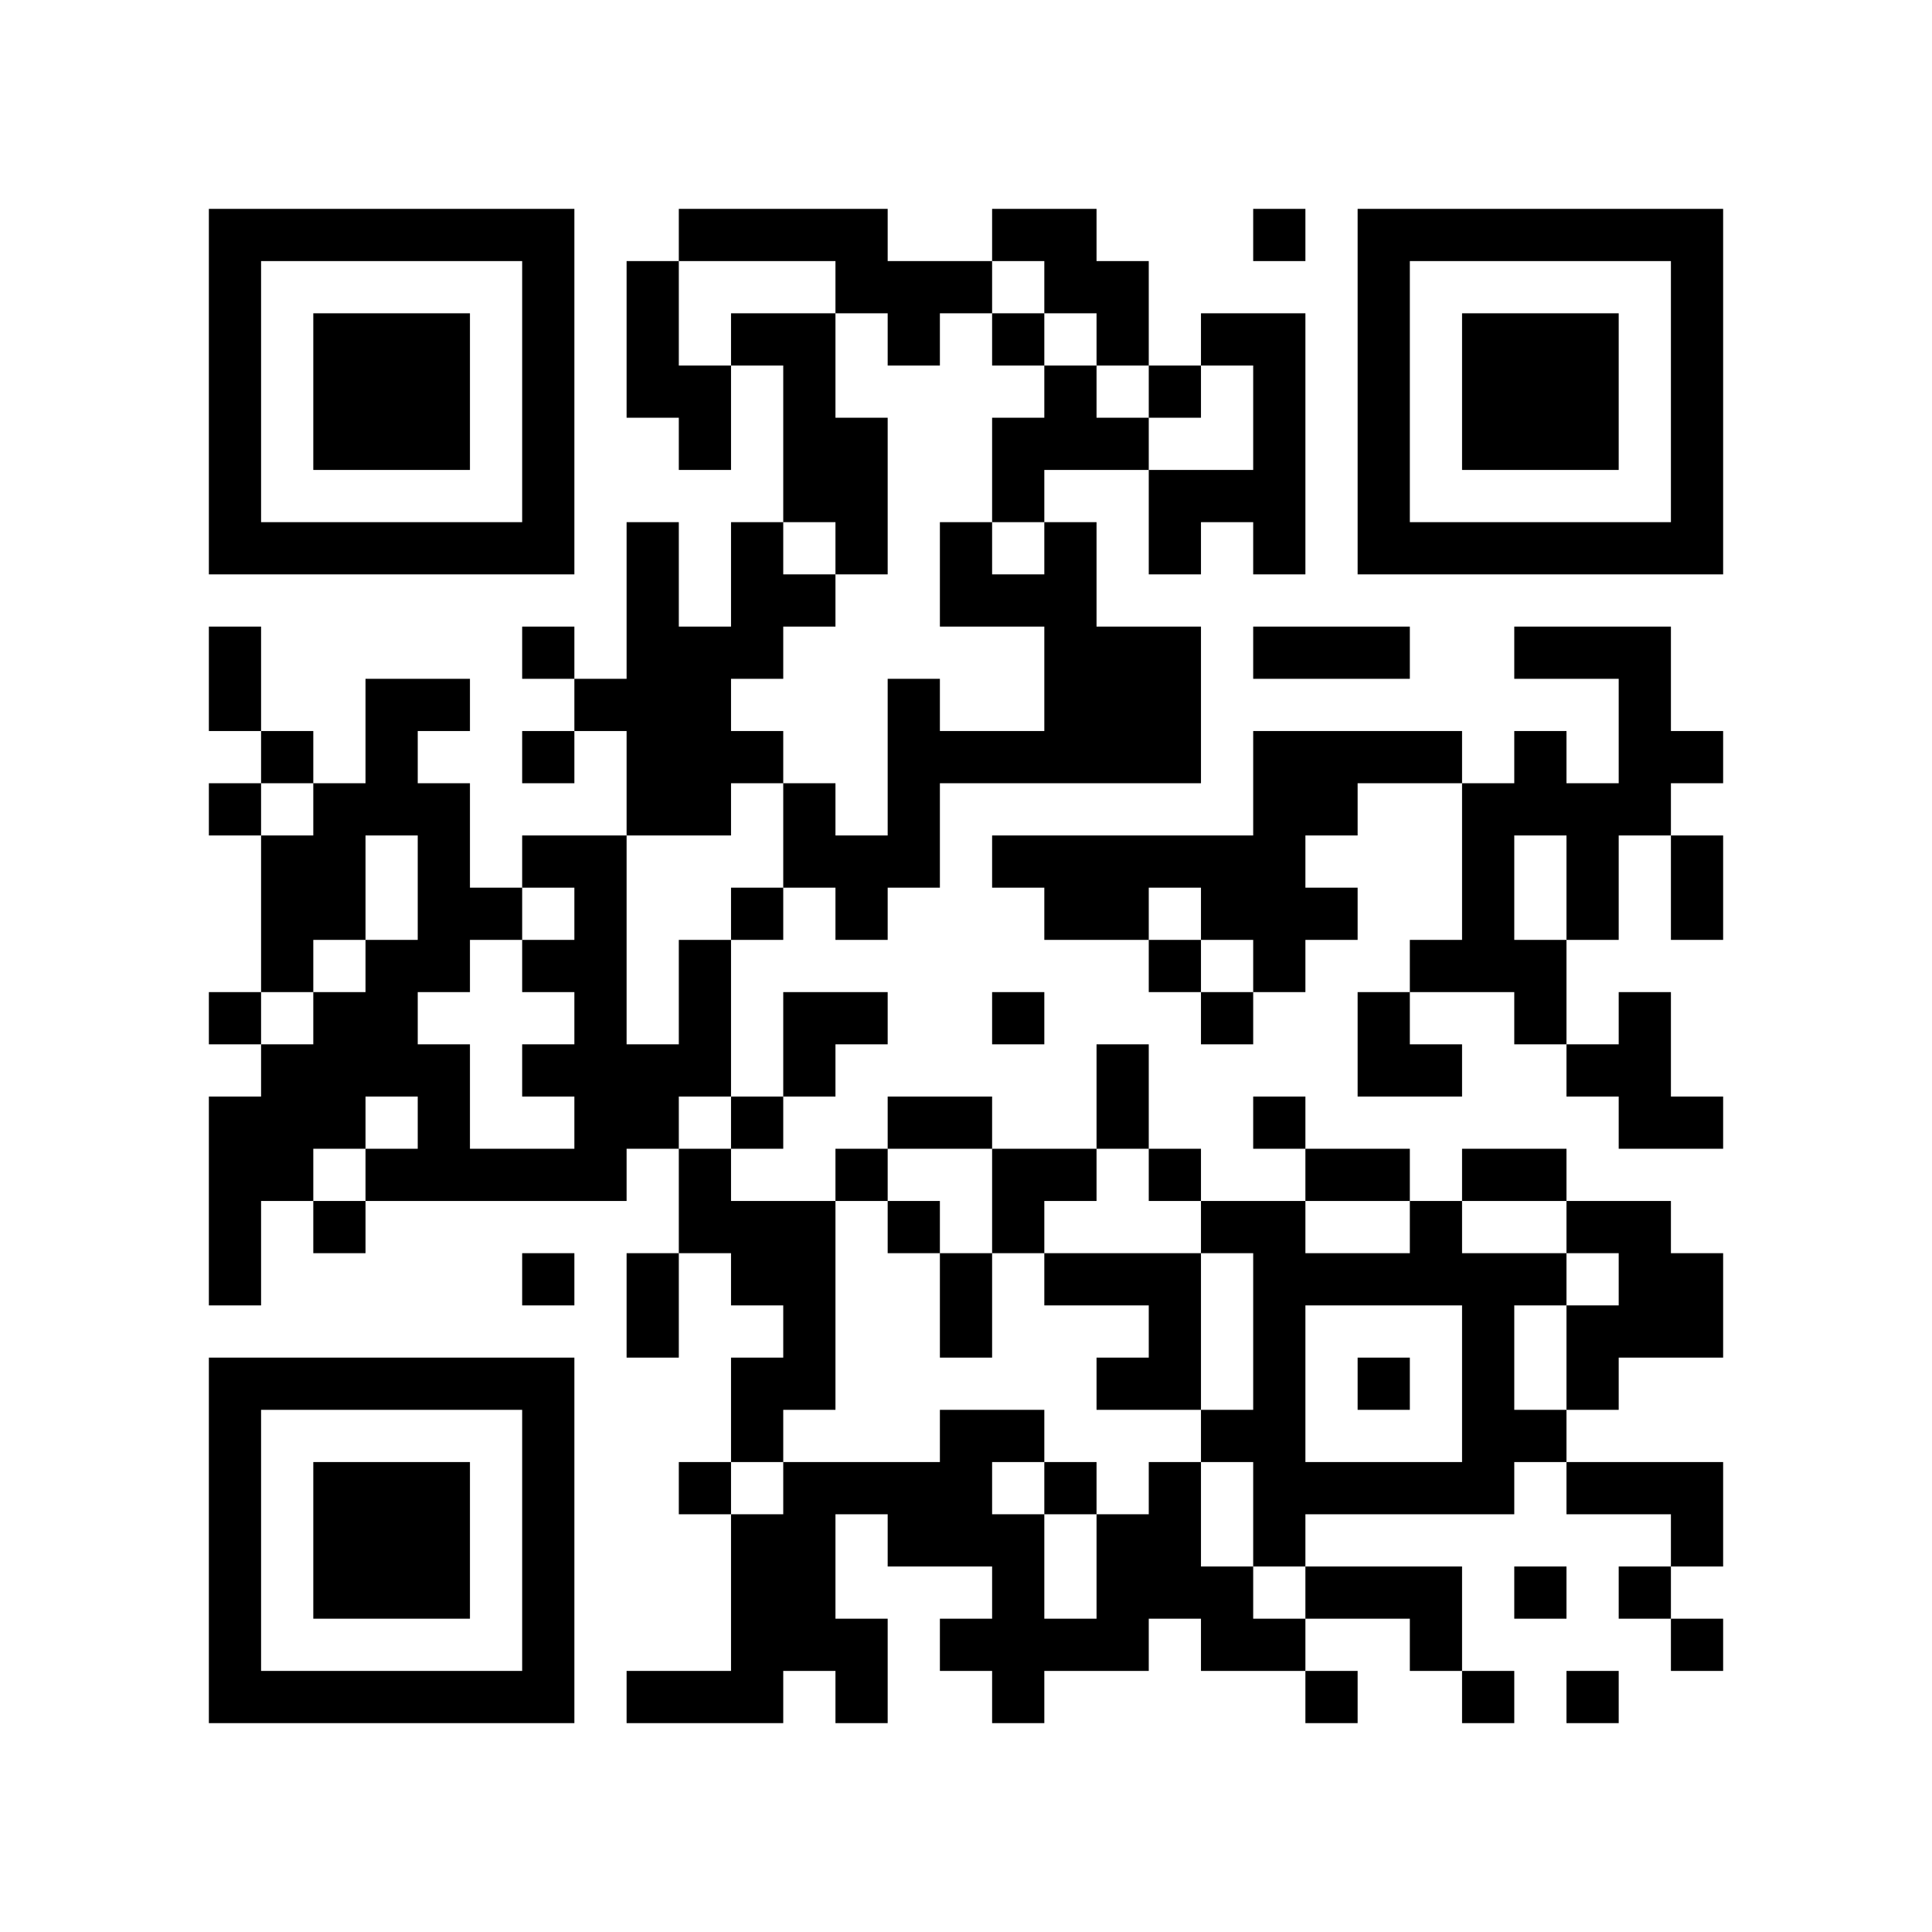
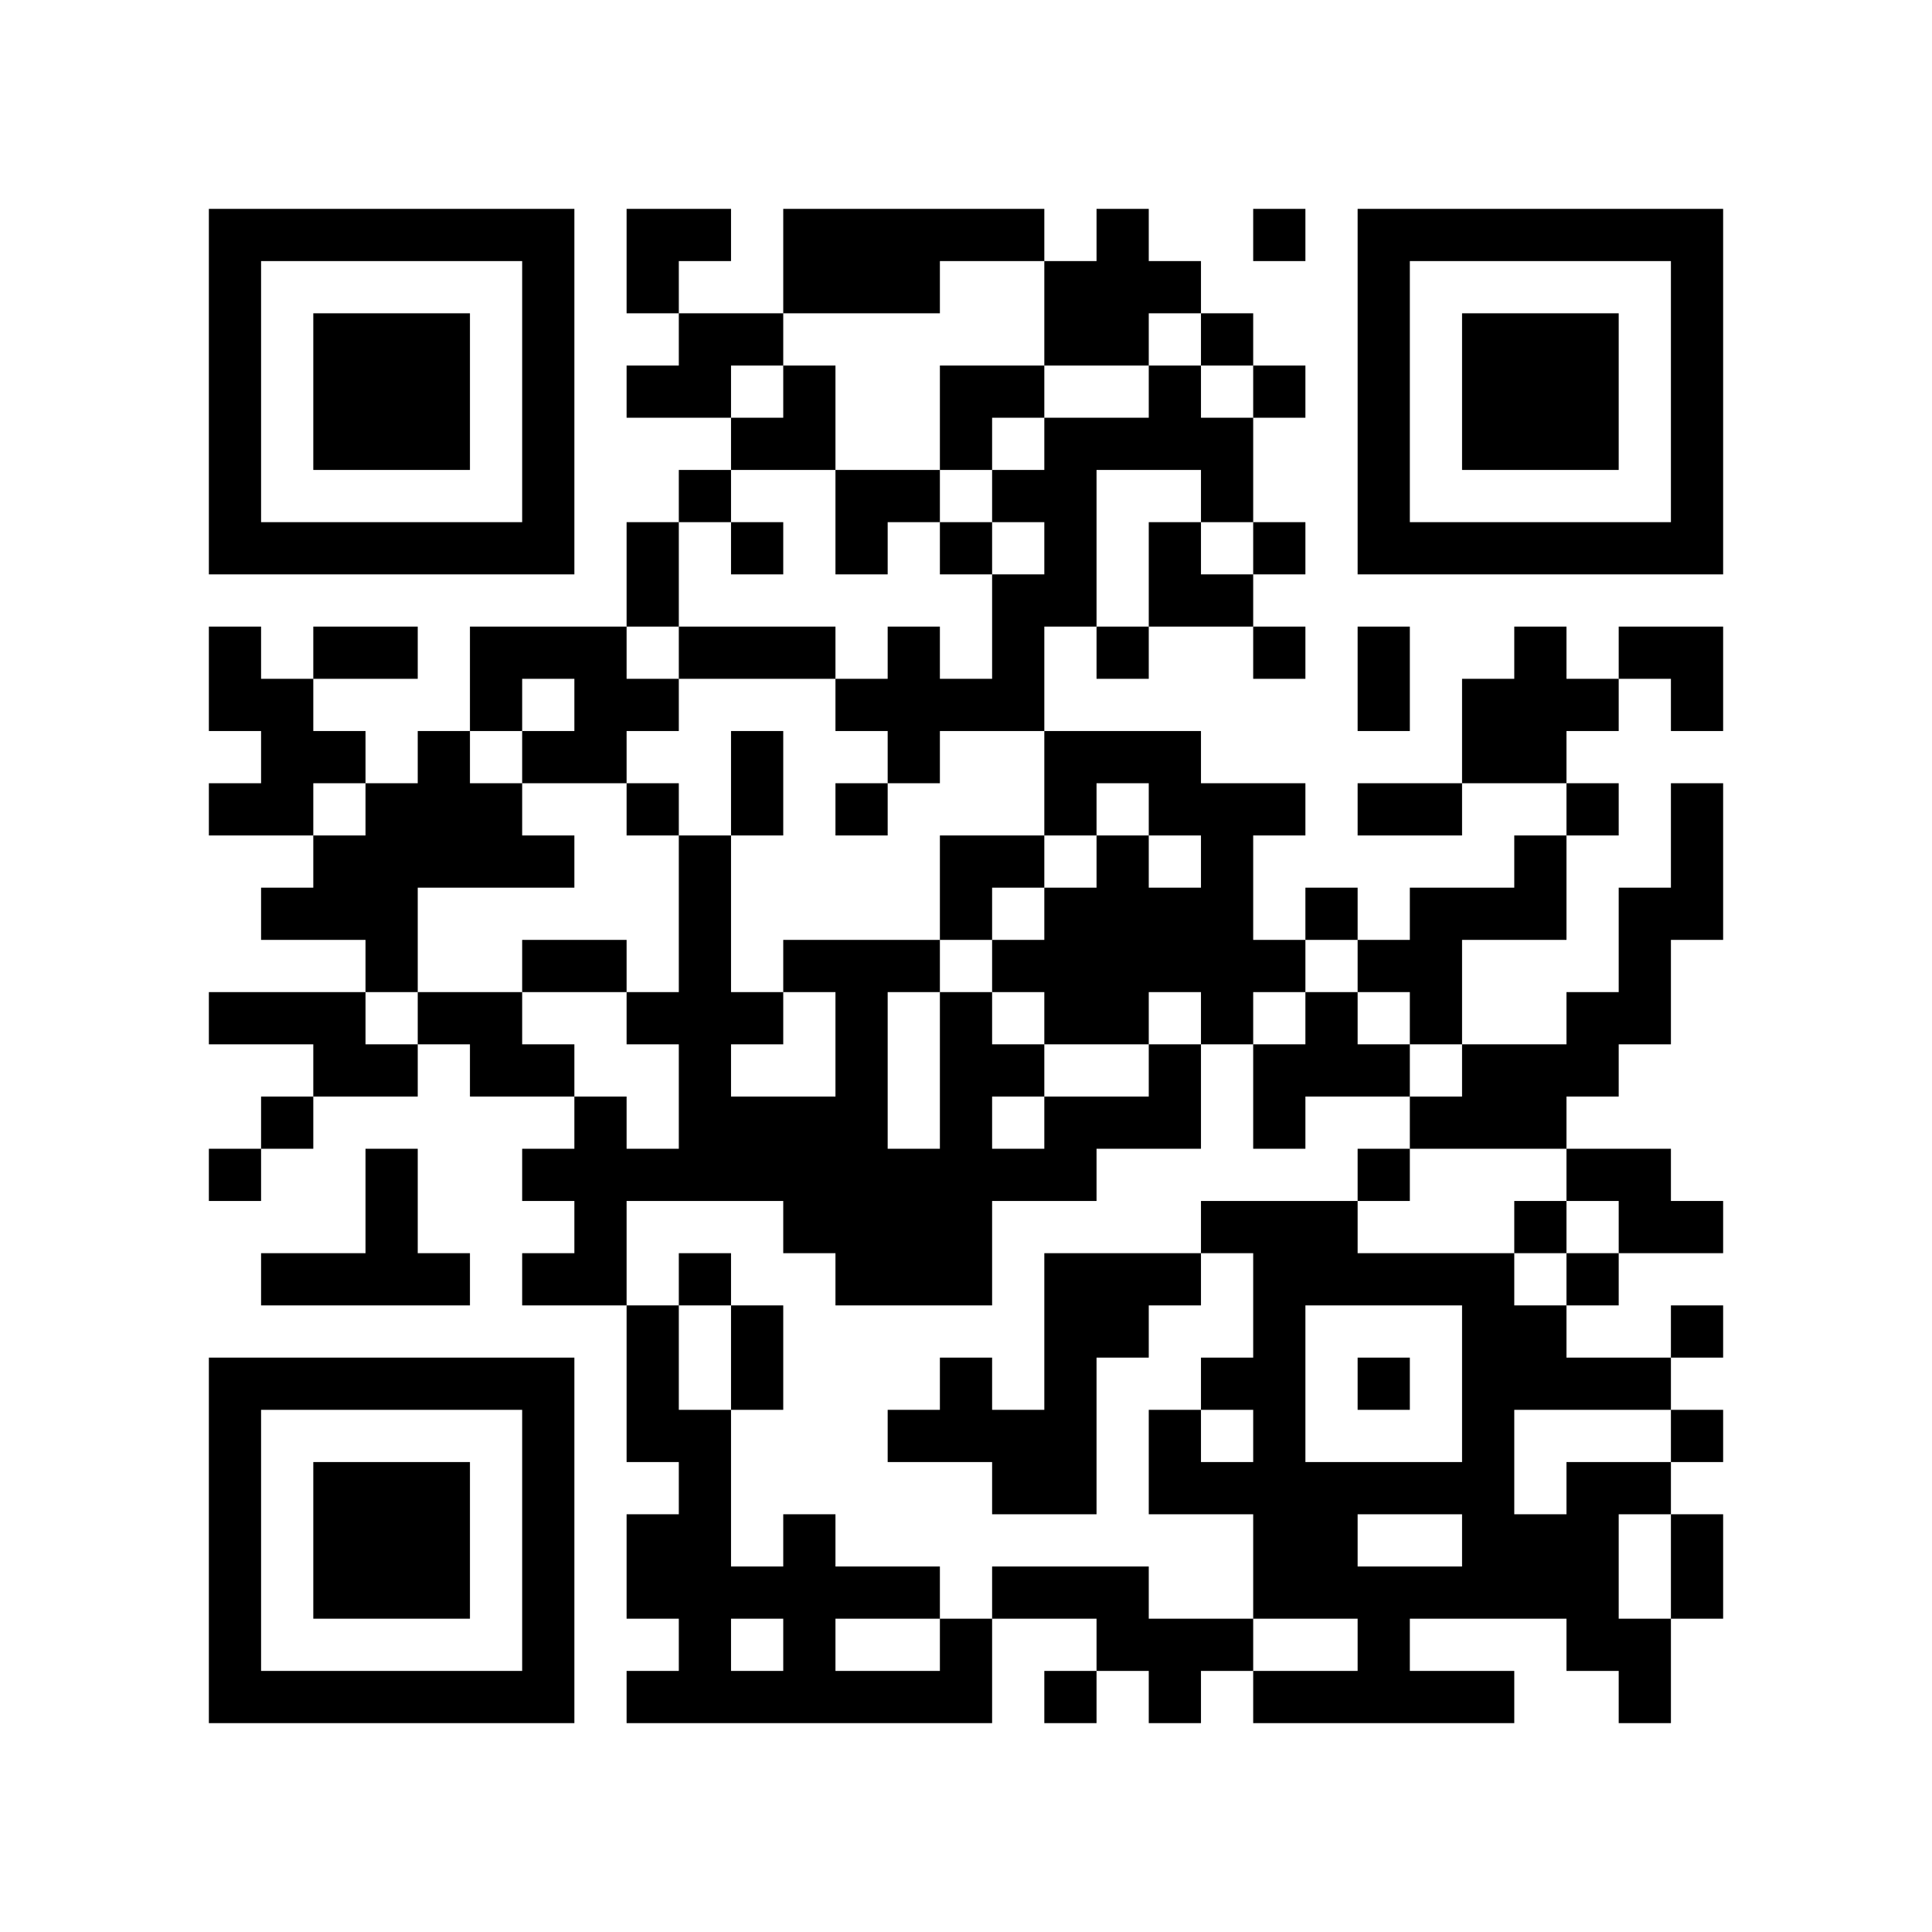
<svg xmlns="http://www.w3.org/2000/svg" width="37mm" height="37mm" version="1.1" viewBox="0 0 37 37">
  <rect fill="white" x="0" y="0" width="100%" height="100%" />
-   <path style="fill:#000000;fill-opacity:1;fill-rule:nonzero;stroke:none" d="M 24 29 L 24 30 L 25 30 L 25 29 z M 20 13 L 20 14 L 21 14 L 21 13 z M 10 32 L 10 33 L 11 33 L 11 32 z M 25 32 L 25 33 L 26 33 L 26 32 z M 21 24 L 21 25 L 22 25 L 22 24 z M 27 30 L 27 31 L 28 31 L 28 30 z M 13 4 L 13 5 L 14 5 L 14 4 z M 14 11 L 14 12 L 15 12 L 15 11 z M 15 26 L 15 27 L 16 27 L 16 26 z M 4 21 L 4 22 L 5 22 L 5 21 z M 28 18 L 28 19 L 29 19 L 29 18 z M 18 5 L 18 6 L 19 6 L 19 5 z M 5 32 L 5 33 L 6 33 L 6 32 z M 29 19 L 29 20 L 30 20 L 30 19 z M 19 8 L 19 9 L 20 9 L 20 8 z M 30 16 L 30 17 L 31 17 L 31 16 z M 7 6 L 7 7 L 8 7 L 8 6 z M 32 14 L 32 15 L 33 15 L 33 14 z M 20 4 L 20 5 L 21 5 L 21 4 z M 10 27 L 10 28 L 11 28 L 11 27 z M 23 17 L 23 18 L 24 18 L 24 17 z M 21 17 L 21 18 L 22 18 L 22 17 z M 24 18 L 24 19 L 25 19 L 25 18 z M 22 14 L 22 15 L 23 15 L 23 14 z M 27 23 L 27 24 L 28 24 L 28 23 z M 13 13 L 13 14 L 14 14 L 14 13 z M 15 19 L 15 20 L 16 20 L 16 19 z M 13 23 L 13 24 L 14 24 L 14 23 z M 28 25 L 28 26 L 29 26 L 29 25 z M 7 15 L 7 16 L 8 16 L 8 15 z M 31 10 L 31 11 L 32 11 L 32 10 z M 8 16 L 8 17 L 9 17 L 9 16 z M 32 5 L 32 6 L 33 6 L 33 5 z M 6 16 L 6 17 L 7 17 L 7 16 z M 20 11 L 20 12 L 21 12 L 21 11 z M 10 18 L 10 19 L 11 19 L 11 18 z M 11 19 L 11 20 L 12 20 L 12 19 z M 24 25 L 24 26 L 25 26 L 25 25 z M 22 9 L 22 10 L 23 10 L 23 9 z M 25 12 L 25 13 L 26 13 L 26 12 z M 27 10 L 27 11 L 28 11 L 28 10 z M 15 8 L 15 9 L 16 9 L 16 8 z M 28 32 L 28 33 L 29 33 L 29 32 z M 14 23 L 14 24 L 15 24 L 15 23 z M 19 14 L 19 15 L 20 15 L 20 14 z M 15 30 L 15 31 L 16 31 L 16 30 z M 4 9 L 4 10 L 5 10 L 5 9 z M 28 6 L 28 7 L 29 7 L 29 6 z M 5 4 L 5 5 L 6 5 L 6 4 z M 29 7 L 29 8 L 30 8 L 30 7 z M 8 15 L 8 16 L 9 16 L 9 15 z M 32 28 L 32 29 L 33 29 L 33 28 z M 7 26 L 7 27 L 8 27 L 8 26 z M 10 5 L 10 6 L 11 6 L 11 5 z M 8 21 L 8 22 L 9 22 L 9 21 z M 23 31 L 23 32 L 24 32 L 24 31 z M 20 24 L 20 25 L 21 25 L 21 24 z M 10 31 L 10 32 L 11 32 L 11 31 z M 21 21 L 21 22 L 22 22 L 22 21 z M 22 26 L 22 27 L 23 27 L 23 26 z M 14 30 L 14 31 L 15 31 L 15 30 z M 19 23 L 19 24 L 20 24 L 20 23 z M 15 23 L 15 24 L 16 24 L 16 23 z M 4 32 L 4 33 L 5 33 L 5 32 z M 31 24 L 31 25 L 32 25 L 32 24 z M 29 8 L 29 9 L 30 9 L 30 8 z M 17 29 L 17 30 L 18 30 L 18 29 z M 30 7 L 30 8 L 31 8 L 31 7 z M 31 14 L 31 15 L 32 15 L 32 14 z M 8 28 L 8 29 L 9 29 L 9 28 z M 32 17 L 32 18 L 33 18 L 33 17 z M 24 31 L 24 32 L 25 32 L 25 31 z M 10 22 L 10 23 L 11 23 L 11 22 z M 25 30 L 25 31 L 26 31 L 26 30 z M 21 14 L 21 15 L 22 15 L 22 14 z M 27 24 L 27 25 L 28 25 L 28 24 z M 12 11 L 12 12 L 13 12 L 13 11 z M 4 23 L 4 24 L 5 24 L 5 23 z M 18 11 L 18 12 L 19 12 L 19 11 z M 5 22 L 5 23 L 6 23 L 6 22 z M 6 29 L 6 30 L 7 30 L 7 29 z M 4 13 L 4 14 L 5 14 L 5 13 z M 7 8 L 7 9 L 8 9 L 8 8 z M 32 8 L 32 9 L 33 9 L 33 8 z M 9 10 L 9 11 L 10 11 L 10 10 z M 23 19 L 23 20 L 24 20 L 24 19 z M 11 20 L 11 21 L 12 21 L 12 20 z M 24 12 L 24 13 L 25 13 L 25 12 z M 22 12 L 22 13 L 23 13 L 23 12 z M 20 28 L 20 29 L 21 29 L 21 28 z M 25 17 L 25 18 L 26 18 L 26 17 z M 26 6 L 26 7 L 27 7 L 27 6 z M 13 19 L 13 20 L 14 20 L 14 19 z M 12 24 L 12 25 L 13 25 L 13 24 z M 28 27 L 28 28 L 29 28 L 29 27 z M 14 26 L 14 27 L 15 27 L 15 26 z M 19 19 L 19 20 L 20 20 L 20 19 z M 17 15 L 17 16 L 18 16 L 18 15 z M 6 20 L 6 21 L 7 21 L 7 20 z M 30 25 L 30 26 L 31 26 L 31 25 z M 4 4 L 4 5 L 5 5 L 5 4 z M 31 28 L 31 29 L 32 29 L 32 28 z M 5 17 L 5 18 L 6 18 L 6 17 z M 8 18 L 8 19 L 9 19 L 9 18 z M 32 7 L 32 8 L 33 8 L 33 7 z M 10 16 L 10 17 L 11 17 L 11 16 z M 21 8 L 21 9 L 22 9 L 22 8 z M 11 13 L 11 14 L 12 14 L 12 13 z M 24 27 L 24 28 L 25 28 L 25 27 z M 22 7 L 22 8 L 23 8 L 23 7 z M 26 9 L 26 10 L 27 10 L 27 9 z M 27 4 L 27 5 L 28 5 L 28 4 z M 18 21 L 18 22 L 19 22 L 19 21 z M 16 5 L 16 6 L 17 6 L 17 5 z M 14 21 L 14 22 L 15 22 L 15 21 z M 30 32 L 30 33 L 31 33 L 31 32 z M 28 8 L 28 9 L 29 9 L 29 8 z M 31 21 L 31 22 L 32 22 L 32 21 z M 5 10 L 5 11 L 6 11 L 6 10 z M 30 10 L 30 11 L 31 11 L 31 10 z M 7 28 L 7 29 L 8 29 L 8 28 z M 9 22 L 9 23 L 10 23 L 10 22 z M 10 29 L 10 30 L 11 30 L 11 29 z M 24 8 L 24 9 L 25 9 L 25 8 z M 22 24 L 22 25 L 23 25 L 23 24 z M 12 6 L 12 7 L 13 7 L 13 6 z M 13 7 L 13 8 L 14 8 L 14 7 z M 18 28 L 18 29 L 19 29 L 19 28 z M 15 25 L 15 26 L 16 26 L 16 25 z M 28 15 L 28 16 L 29 16 L 29 15 z M 29 14 L 29 15 L 30 15 L 30 14 z M 32 21 L 32 22 L 33 22 L 33 21 z M 6 32 L 6 33 L 7 33 L 7 32 z M 8 30 L 8 31 L 9 31 L 9 30 z M 20 17 L 20 18 L 21 18 L 21 17 z M 10 20 L 10 21 L 11 21 L 11 20 z M 25 28 L 25 29 L 26 29 L 26 28 z M 21 12 L 21 13 L 22 13 L 22 12 z M 24 7 L 24 8 L 25 8 L 25 7 z M 12 13 L 12 14 L 13 14 L 13 13 z M 13 8 L 13 9 L 14 9 L 14 8 z M 19 30 L 19 31 L 20 31 L 20 30 z M 28 22 L 28 23 L 29 23 L 29 22 z M 16 17 L 16 18 L 17 18 L 17 17 z M 5 20 L 5 21 L 6 21 L 6 20 z M 19 4 L 19 5 L 20 5 L 20 4 z M 30 12 L 30 13 L 31 13 L 31 12 z M 4 15 L 4 16 L 5 16 L 5 15 z M 7 10 L 7 11 L 8 11 L 8 10 z M 5 14 L 5 15 L 6 15 L 6 14 z M 32 10 L 32 11 L 33 11 L 33 10 z M 20 8 L 20 9 L 21 9 L 21 8 z M 21 5 L 21 6 L 22 6 L 22 5 z M 11 22 L 11 23 L 12 23 L 12 22 z M 24 14 L 24 15 L 25 15 L 25 14 z M 22 10 L 22 11 L 23 11 L 23 10 z M 25 15 L 25 16 L 26 16 L 26 15 z M 21 31 L 21 32 L 22 32 L 22 31 z M 26 4 L 26 5 L 27 5 L 27 4 z M 14 14 L 14 15 L 15 15 L 15 14 z M 15 7 L 15 8 L 16 8 L 16 7 z M 16 8 L 16 9 L 17 9 L 17 8 z M 14 24 L 14 25 L 15 25 L 15 24 z M 29 24 L 29 25 L 30 25 L 30 24 z M 17 13 L 17 14 L 18 14 L 18 13 z M 15 29 L 15 30 L 16 30 L 16 29 z M 30 23 L 30 24 L 31 24 L 31 23 z M 4 6 L 4 7 L 5 7 L 5 6 z M 7 19 L 7 20 L 8 20 L 8 19 z M 31 30 L 31 31 L 32 31 L 32 30 z M 9 17 L 9 18 L 10 18 L 10 17 z M 10 6 L 10 7 L 11 7 L 11 6 z M 8 26 L 8 27 L 9 27 L 9 26 z M 24 21 L 24 22 L 25 22 L 25 21 z M 25 24 L 25 25 L 26 25 L 26 24 z M 13 28 L 13 29 L 14 29 L 14 28 z M 18 27 L 18 28 L 19 28 L 19 27 z M 17 6 L 17 7 L 18 7 L 18 6 z M 4 29 L 4 30 L 5 30 L 5 29 z M 28 10 L 28 11 L 29 11 L 29 10 z M 31 23 L 31 24 L 32 24 L 32 23 z M 32 24 L 32 25 L 33 25 L 33 24 z M 6 7 L 6 8 L 7 8 L 7 7 z M 30 8 L 30 9 L 31 9 L 31 8 z M 7 30 L 7 31 L 8 31 L 8 30 z M 31 13 L 31 14 L 32 14 L 32 13 z M 10 9 L 10 10 L 11 10 L 11 9 z M 24 28 L 24 29 L 25 29 L 25 28 z M 20 12 L 20 13 L 21 13 L 21 12 z M 23 9 L 23 10 L 24 10 L 24 9 z M 26 22 L 26 23 L 27 23 L 27 22 z M 24 10 L 24 11 L 25 11 L 25 10 z M 22 22 L 22 23 L 23 23 L 23 22 z M 27 31 L 27 32 L 28 32 L 28 31 z M 14 10 L 14 11 L 15 11 L 15 10 z M 28 17 L 28 18 L 29 18 L 29 17 z M 29 12 L 29 13 L 30 13 L 30 12 z M 19 9 L 19 10 L 20 10 L 20 9 z M 6 30 L 6 31 L 7 31 L 7 30 z M 7 7 L 7 8 L 8 8 L 8 7 z M 8 8 L 8 9 L 9 9 L 9 8 z M 10 26 L 10 27 L 11 27 L 11 26 z M 24 17 L 24 18 L 25 18 L 25 17 z M 27 20 L 27 21 L 28 21 L 28 20 z M 12 15 L 12 16 L 13 16 L 13 15 z M 26 19 L 26 20 L 27 20 L 27 19 z M 13 14 L 13 15 L 14 15 L 14 14 z M 27 18 L 27 19 L 28 19 L 28 18 z M 12 21 L 12 22 L 13 22 L 13 21 z M 15 16 L 15 17 L 16 17 L 16 16 z M 4 27 L 4 28 L 5 28 L 5 27 z M 28 24 L 28 25 L 29 25 L 29 24 z M 16 19 L 16 20 L 17 20 L 17 19 z M 5 26 L 5 27 L 6 27 L 6 26 z M 19 6 L 19 7 L 20 7 L 20 6 z M 30 26 L 30 27 L 31 27 L 31 26 z M 8 7 L 8 8 L 9 8 L 9 7 z M 32 4 L 32 5 L 33 5 L 33 4 z M 6 19 L 6 20 L 7 20 L 7 19 z M 20 10 L 20 11 L 21 11 L 21 10 z M 23 23 L 23 24 L 24 24 L 24 23 z M 11 16 L 11 17 L 12 17 L 12 16 z M 24 24 L 24 25 L 25 25 L 25 24 z M 21 29 L 21 30 L 22 30 L 22 29 z M 26 10 L 26 11 L 27 11 L 27 10 z M 14 12 L 14 13 L 15 13 L 15 12 z M 15 9 L 15 10 L 16 10 L 16 9 z M 16 10 L 16 11 L 17 11 L 17 10 z M 29 30 L 29 31 L 30 31 L 30 30 z M 15 31 L 15 32 L 16 32 L 16 31 z M 4 8 L 4 9 L 5 9 L 5 8 z M 16 32 L 16 33 L 17 33 L 17 32 z M 6 10 L 6 11 L 7 11 L 7 10 z M 10 4 L 10 5 L 11 5 L 11 4 z M 8 20 L 8 21 L 9 21 L 9 20 z M 24 23 L 24 24 L 25 24 L 25 23 z M 10 30 L 10 31 L 11 31 L 11 30 z M 25 22 L 25 23 L 26 23 L 26 22 z M 22 29 L 22 30 L 23 30 L 23 29 z M 18 25 L 18 26 L 19 26 L 19 25 z M 15 20 L 15 21 L 16 21 L 16 20 z M 30 28 L 30 29 L 31 29 L 31 28 z M 4 31 L 4 32 L 5 32 L 5 31 z M 16 31 L 16 32 L 17 32 L 17 31 z M 31 25 L 31 26 L 32 26 L 32 25 z M 30 6 L 30 7 L 31 7 L 31 6 z M 7 32 L 7 33 L 8 33 L 8 32 z M 31 15 L 31 16 L 32 16 L 32 15 z M 32 16 L 32 17 L 33 17 L 33 16 z M 20 14 L 20 15 L 21 15 L 21 14 z M 26 20 L 26 21 L 27 21 L 27 20 z M 24 4 L 24 5 L 25 5 L 25 4 z M 12 10 L 12 11 L 13 11 L 13 10 z M 26 14 L 26 15 L 27 15 L 27 14 z M 19 29 L 19 30 L 20 30 L 20 29 z M 4 22 L 4 23 L 5 23 L 5 22 z M 18 10 L 18 11 L 19 11 L 19 10 z M 16 22 L 16 23 L 17 23 L 17 22 z M 29 18 L 29 19 L 30 19 L 30 18 z M 19 11 L 19 12 L 20 12 L 20 11 z M 17 23 L 17 24 L 18 24 L 18 23 z M 6 28 L 6 29 L 7 29 L 7 28 z M 30 17 L 30 18 L 31 18 L 31 17 z M 4 12 L 4 13 L 5 13 L 5 12 z M 31 4 L 31 5 L 32 5 L 32 4 z M 8 10 L 8 11 L 9 11 L 9 10 z M 20 5 L 20 6 L 21 6 L 21 5 z M 10 24 L 10 25 L 11 25 L 11 24 z M 23 16 L 23 17 L 24 17 L 24 16 z M 21 16 L 21 17 L 22 17 L 22 16 z M 11 21 L 11 22 L 12 22 L 12 21 z M 13 12 L 13 13 L 14 13 L 14 12 z M 13 22 L 13 23 L 14 23 L 14 22 z M 28 26 L 28 27 L 29 27 L 29 26 z M 29 27 L 29 28 L 30 28 L 30 27 z M 19 16 L 19 17 L 20 17 L 20 16 z M 17 16 L 17 17 L 18 17 L 18 16 z M 6 23 L 6 24 L 7 24 L 7 23 z M 4 19 L 4 20 L 5 20 L 5 19 z M 7 14 L 7 15 L 8 15 L 8 14 z M 5 18 L 5 19 L 6 19 L 6 18 z M 8 17 L 8 18 L 9 18 L 9 17 z M 32 6 L 32 7 L 33 7 L 33 6 z M 6 17 L 6 18 L 7 18 L 7 17 z M 9 4 L 9 5 L 10 5 L 10 4 z M 7 20 L 7 21 L 8 21 L 8 20 z M 11 18 L 11 19 L 12 19 L 12 18 z M 24 26 L 24 27 L 25 27 L 25 26 z M 26 8 L 26 9 L 27 9 L 27 8 z M 15 11 L 15 12 L 16 12 L 16 11 z M 16 4 L 16 5 L 17 5 L 17 4 z M 4 10 L 4 11 L 5 11 L 5 10 z M 28 7 L 28 8 L 29 8 L 29 7 z M 29 6 L 29 7 L 30 7 L 30 6 z M 32 29 L 32 30 L 33 30 L 33 29 z M 6 8 L 6 9 L 7 9 L 7 8 z M 7 29 L 7 30 L 8 30 L 8 29 z M 10 10 L 10 11 L 11 11 L 11 10 z M 8 22 L 8 23 L 9 23 L 9 22 z M 23 30 L 23 31 L 24 31 L 24 30 z M 10 28 L 10 29 L 11 29 L 11 28 z M 21 20 L 21 21 L 22 21 L 22 20 z M 12 5 L 12 6 L 13 6 L 13 5 z M 13 32 L 13 33 L 14 33 L 14 32 z M 18 31 L 18 32 L 19 32 L 19 31 z M 14 31 L 14 32 L 15 32 L 15 31 z M 19 22 L 19 23 L 20 23 L 20 22 z M 29 15 L 29 16 L 30 16 L 30 15 z M 17 28 L 17 29 L 18 29 L 18 28 z M 30 4 L 30 5 L 31 5 L 31 4 z M 8 29 L 8 30 L 9 30 L 9 29 z M 9 32 L 9 33 L 10 33 L 10 32 z M 20 16 L 20 17 L 21 17 L 21 16 z M 21 13 L 21 14 L 22 14 L 22 13 z M 26 26 L 26 27 L 27 27 L 27 26 z M 24 6 L 24 7 L 25 7 L 25 6 z M 22 18 L 22 19 L 23 19 L 23 18 z M 12 12 L 12 13 L 13 13 L 13 12 z M 26 12 L 26 13 L 27 13 L 27 12 z M 14 6 L 14 7 L 15 7 L 15 6 z M 19 31 L 19 32 L 20 32 L 20 31 z M 15 15 L 15 16 L 16 16 L 16 15 z M 4 24 L 4 25 L 5 25 L 5 24 z M 16 16 L 16 17 L 17 17 L 17 16 z M 5 21 L 5 22 L 6 22 L 6 21 z M 17 21 L 17 22 L 18 22 L 18 21 z M 6 26 L 6 27 L 7 27 L 7 26 z M 30 15 L 30 16 L 31 16 L 31 15 z M 8 4 L 8 5 L 9 5 L 9 4 z M 32 9 L 32 10 L 33 10 L 33 9 z M 20 7 L 20 8 L 21 8 L 21 7 z M 10 14 L 10 15 L 11 15 L 11 14 z M 21 6 L 21 7 L 22 7 L 22 6 z M 22 13 L 22 14 L 23 14 L 23 13 z M 26 7 L 26 8 L 27 8 L 27 7 z M 13 18 L 13 19 L 14 19 L 14 18 z M 27 14 L 27 15 L 28 15 L 28 14 z M 14 17 L 14 18 L 15 18 L 15 17 z M 12 25 L 12 26 L 13 26 L 13 25 z M 15 4 L 15 5 L 16 5 L 16 4 z M 13 20 L 13 21 L 14 21 L 14 20 z M 28 28 L 28 29 L 29 29 L 29 28 z M 14 27 L 14 28 L 15 28 L 15 27 z M 17 14 L 17 15 L 18 15 L 18 14 z M 6 21 L 6 22 L 7 22 L 7 21 z M 4 5 L 4 6 L 5 6 L 5 5 z M 5 16 L 5 17 L 6 17 L 6 16 z M 6 15 L 6 16 L 7 16 L 7 15 z M 7 22 L 7 23 L 8 23 L 8 22 z M 23 27 L 23 28 L 24 28 L 24 27 z M 26 30 L 26 31 L 27 31 L 27 30 z M 22 30 L 22 31 L 23 31 L 23 30 z M 12 32 L 12 33 L 13 33 L 13 32 z M 19 27 L 19 28 L 20 28 L 20 27 z M 4 28 L 4 29 L 5 29 L 5 28 z M 16 28 L 16 29 L 17 29 L 17 28 z M 31 20 L 31 21 L 32 21 L 32 20 z M 29 4 L 29 5 L 30 5 L 30 4 z M 32 31 L 32 32 L 33 32 L 33 31 z M 6 6 L 6 7 L 7 7 L 7 6 z M 10 8 L 10 9 L 11 9 L 11 8 z M 8 32 L 8 33 L 9 33 L 9 32 z M 23 6 L 23 7 L 24 7 L 24 6 z M 21 26 L 21 27 L 22 27 L 22 26 z M 24 9 L 24 10 L 25 10 L 25 9 z M 22 25 L 22 26 L 23 26 L 23 25 z M 27 28 L 27 29 L 28 29 L 28 28 z M 12 7 L 12 8 L 13 8 L 13 7 z M 18 29 L 18 30 L 19 30 L 19 29 z M 14 29 L 14 30 L 15 30 L 15 29 z M 19 32 L 19 33 L 20 33 L 20 32 z M 15 24 L 15 25 L 16 25 L 16 24 z M 28 16 L 28 17 L 29 17 L 29 16 z M 7 4 L 7 5 L 8 5 L 8 4 z M 31 19 L 31 20 L 32 20 L 32 19 z M 26 24 L 26 25 L 27 25 L 27 24 z M 24 16 L 24 17 L 25 17 L 25 16 z M 22 16 L 22 17 L 23 17 L 23 16 z M 12 14 L 12 15 L 13 15 L 13 14 z M 13 15 L 13 16 L 14 16 L 14 15 z M 14 4 L 14 5 L 15 5 L 15 4 z M 12 20 L 12 21 L 13 21 L 13 20 z M 4 26 L 4 27 L 5 27 L 5 26 z M 18 14 L 18 15 L 19 15 L 19 14 z M 29 22 L 29 23 L 30 23 L 30 22 z M 7 13 L 7 14 L 8 14 L 8 13 z M 8 6 L 8 7 L 9 7 L 9 6 z M 10 12 L 10 13 L 11 13 L 11 12 z M 11 17 L 11 18 L 12 18 L 12 17 z M 24 15 L 24 16 L 25 16 L 25 15 z M 20 31 L 20 32 L 21 32 L 21 31 z M 25 14 L 25 15 L 26 15 L 26 14 z M 21 30 L 21 31 L 22 31 L 22 30 z M 26 5 L 26 6 L 27 6 L 27 5 z M 15 6 L 15 7 L 16 7 L 16 6 z M 16 9 L 16 10 L 17 10 L 17 9 z M 15 28 L 15 29 L 16 29 L 16 28 z M 30 20 L 30 21 L 31 21 L 31 20 z M 4 7 L 4 8 L 5 8 L 5 7 z M 28 4 L 28 5 L 29 5 L 29 4 z M 7 18 L 7 19 L 8 19 L 8 18 z M 8 13 L 8 14 L 9 14 L 9 13 z M 10 7 L 10 8 L 11 8 L 11 7 z M 9 26 L 9 27 L 10 27 L 10 26 z M 20 22 L 20 23 L 21 23 L 21 22 z M 26 28 L 26 29 L 27 29 L 27 28 z M 22 28 L 22 29 L 23 29 L 23 28 z M 18 24 L 18 25 L 19 25 L 19 24 z M 14 32 L 14 33 L 15 33 L 15 32 z M 17 5 L 17 6 L 18 6 L 18 5 z M 4 30 L 4 31 L 5 31 L 5 30 z M 29 10 L 29 11 L 30 11 L 30 10 z M 32 25 L 32 26 L 33 26 L 33 25 z M 6 4 L 6 5 L 7 5 L 7 4 z M 31 12 L 31 13 L 32 13 L 32 12 z" id="qr-path" />
+   <path style="fill:#000000;fill-opacity:1;fill-rule:nonzero;stroke:none" d="M 24 29 L 24 30 L 25 30 L 25 29 z M 10 32 L 10 33 L 11 33 L 11 32 z M 25 32 L 25 33 L 26 33 L 26 32 z M 23 8 L 23 9 L 24 9 L 24 8 z M 21 24 L 21 25 L 22 25 L 22 24 z M 27 30 L 27 31 L 28 31 L 28 30 z M 13 4 L 13 5 L 14 5 L 14 4 z M 16 21 L 16 22 L 17 22 L 17 21 z M 5 32 L 5 33 L 6 33 L 6 32 z M 17 24 L 17 25 L 18 25 L 18 24 z M 7 6 L 7 7 L 8 7 L 8 6 z M 10 27 L 10 28 L 11 28 L 11 27 z M 23 17 L 23 18 L 24 18 L 24 17 z M 21 17 L 21 18 L 22 18 L 22 17 z M 24 18 L 24 19 L 25 19 L 25 18 z M 22 14 L 22 15 L 23 15 L 23 14 z M 25 19 L 25 20 L 26 20 L 26 19 z M 12 22 L 12 23 L 13 23 L 13 22 z M 28 25 L 28 26 L 29 26 L 29 25 z M 29 20 L 29 21 L 30 21 L 30 20 z M 7 15 L 7 16 L 8 16 L 8 15 z M 31 10 L 31 11 L 32 11 L 32 10 z M 5 19 L 5 20 L 6 20 L 6 19 z M 8 16 L 8 17 L 9 17 L 9 16 z M 32 5 L 32 6 L 33 6 L 33 5 z M 6 16 L 6 17 L 7 17 L 7 16 z M 20 11 L 20 12 L 21 12 L 21 11 z M 10 18 L 10 19 L 11 19 L 11 18 z M 24 25 L 24 26 L 25 26 L 25 25 z M 27 10 L 27 11 L 28 11 L 28 10 z M 12 29 L 12 30 L 13 30 L 13 29 z M 15 8 L 15 9 L 16 9 L 16 8 z M 13 24 L 13 25 L 14 25 L 14 24 z M 28 32 L 28 33 L 29 33 L 29 32 z M 18 23 L 18 24 L 19 24 L 19 23 z M 29 29 L 29 30 L 30 30 L 30 29 z M 15 30 L 15 31 L 16 31 L 16 30 z M 4 9 L 4 10 L 5 10 L 5 9 z M 28 6 L 28 7 L 29 7 L 29 6 z M 5 4 L 5 5 L 6 5 L 6 4 z M 29 7 L 29 8 L 30 8 L 30 7 z M 8 15 L 8 16 L 9 16 L 9 15 z M 7 26 L 7 27 L 8 27 L 8 26 z M 10 5 L 10 6 L 11 6 L 11 5 z M 23 31 L 23 32 L 24 32 L 24 31 z M 24 32 L 24 33 L 25 33 L 25 32 z M 20 24 L 20 25 L 21 25 L 21 24 z M 10 31 L 10 32 L 11 32 L 11 31 z M 21 21 L 21 22 L 22 22 L 22 21 z M 12 4 L 12 5 L 13 5 L 13 4 z M 14 30 L 14 31 L 15 31 L 15 30 z M 15 23 L 15 24 L 16 24 L 16 23 z M 30 29 L 30 30 L 31 30 L 31 29 z M 4 32 L 4 33 L 5 33 L 5 32 z M 28 13 L 28 14 L 29 14 L 29 13 z M 16 24 L 16 25 L 17 25 L 17 24 z M 29 8 L 29 9 L 30 9 L 30 8 z M 32 27 L 32 28 L 33 28 L 33 27 z M 30 7 L 30 8 L 31 8 L 31 7 z M 8 28 L 8 29 L 9 29 L 9 28 z M 32 17 L 32 18 L 33 18 L 33 17 z M 20 15 L 20 16 L 21 16 L 21 15 z M 10 22 L 10 23 L 11 23 L 11 22 z M 25 30 L 25 31 L 26 31 L 26 30 z M 21 14 L 21 15 L 22 15 L 22 14 z M 22 21 L 22 22 L 23 22 L 23 21 z M 27 24 L 27 25 L 28 25 L 28 24 z M 12 11 L 12 12 L 13 12 L 13 11 z M 26 15 L 26 16 L 27 16 L 27 15 z M 19 28 L 19 29 L 20 29 L 20 28 z M 15 12 L 15 13 L 16 13 L 16 12 z M 28 20 L 28 21 L 29 21 L 29 20 z M 16 23 L 16 24 L 17 24 L 17 23 z M 29 17 L 29 18 L 30 18 L 30 17 z M 17 22 L 17 23 L 18 23 L 18 22 z M 6 29 L 6 30 L 7 30 L 7 29 z M 4 13 L 4 14 L 5 14 L 5 13 z M 7 8 L 7 9 L 8 9 L 8 8 z M 32 8 L 32 9 L 33 9 L 33 8 z M 9 10 L 9 11 L 10 11 L 10 10 z M 20 6 L 20 7 L 21 7 L 21 6 z M 23 19 L 23 20 L 24 20 L 24 19 z M 24 12 L 24 13 L 25 13 L 25 12 z M 20 28 L 20 29 L 21 29 L 21 28 z M 25 17 L 25 18 L 26 18 L 26 17 z M 26 6 L 26 7 L 27 7 L 27 6 z M 13 19 L 13 20 L 14 20 L 14 19 z M 27 15 L 27 16 L 28 16 L 28 15 z M 15 5 L 15 6 L 16 6 L 16 5 z M 13 21 L 13 22 L 14 22 L 14 21 z M 28 27 L 28 28 L 29 28 L 29 27 z M 14 26 L 14 27 L 15 27 L 15 26 z M 29 26 L 29 27 L 30 27 L 30 26 z M 6 20 L 6 21 L 7 21 L 7 20 z M 4 4 L 4 5 L 5 5 L 5 4 z M 7 17 L 7 18 L 8 18 L 8 17 z M 31 28 L 31 29 L 32 29 L 32 28 z M 5 17 L 5 18 L 6 18 L 6 17 z M 32 7 L 32 8 L 33 8 L 33 7 z M 6 14 L 6 15 L 7 15 L 7 14 z M 9 19 L 9 20 L 10 20 L 10 19 z M 7 23 L 7 24 L 8 24 L 8 23 z M 10 16 L 10 17 L 11 17 L 11 16 z M 8 24 L 8 25 L 9 25 L 9 24 z M 21 8 L 21 9 L 22 9 L 22 8 z M 11 13 L 11 14 L 12 14 L 12 13 z M 24 27 L 24 28 L 25 28 L 25 27 z M 22 7 L 22 8 L 23 8 L 23 7 z M 26 9 L 26 10 L 27 10 L 27 9 z M 27 4 L 27 5 L 28 5 L 28 4 z M 13 30 L 13 31 L 14 31 L 14 30 z M 18 21 L 18 22 L 19 22 L 19 21 z M 16 5 L 16 6 L 17 6 L 17 5 z M 14 21 L 14 22 L 15 22 L 15 21 z M 15 32 L 15 33 L 16 33 L 16 32 z M 28 8 L 28 9 L 29 9 L 29 8 z M 5 10 L 5 11 L 6 11 L 6 10 z M 32 30 L 32 31 L 33 31 L 33 30 z M 30 10 L 30 11 L 31 11 L 31 10 z M 9 12 L 9 13 L 10 13 L 10 12 z M 7 28 L 7 29 L 8 29 L 8 28 z M 20 26 L 20 27 L 21 27 L 21 26 z M 10 29 L 10 30 L 11 30 L 11 29 z M 26 32 L 26 33 L 27 33 L 27 32 z M 22 24 L 22 25 L 23 25 L 23 24 z M 13 7 L 13 8 L 14 8 L 14 7 z M 31 26 L 31 27 L 32 27 L 32 26 z M 29 14 L 29 15 L 30 15 L 30 14 z M 17 27 L 17 28 L 18 28 L 18 27 z M 6 32 L 6 33 L 7 33 L 7 32 z M 8 30 L 8 31 L 9 31 L 9 30 z M 20 17 L 20 18 L 21 18 L 21 17 z M 10 20 L 10 21 L 11 21 L 11 20 z M 25 28 L 25 29 L 26 29 L 26 28 z M 21 12 L 21 13 L 22 13 L 22 12 z M 24 7 L 24 8 L 25 8 L 25 7 z M 12 13 L 12 14 L 13 14 L 13 13 z M 26 13 L 26 14 L 27 14 L 27 13 z M 19 30 L 19 31 L 20 31 L 20 30 z M 29 23 L 29 24 L 30 24 L 30 23 z M 19 4 L 19 5 L 20 5 L 20 4 z M 4 15 L 4 16 L 5 16 L 5 15 z M 7 10 L 7 11 L 8 11 L 8 10 z M 5 14 L 5 15 L 6 15 L 6 14 z M 32 10 L 32 11 L 33 11 L 33 10 z M 20 8 L 20 9 L 21 9 L 21 8 z M 21 5 L 21 6 L 22 6 L 22 5 z M 11 22 L 11 23 L 12 23 L 12 22 z M 22 10 L 22 11 L 23 11 L 23 10 z M 20 30 L 20 31 L 21 31 L 21 30 z M 21 31 L 21 32 L 22 32 L 22 31 z M 26 4 L 26 5 L 27 5 L 27 4 z M 13 17 L 13 18 L 14 18 L 14 17 z M 14 14 L 14 15 L 15 15 L 15 14 z M 12 26 L 12 27 L 13 27 L 13 26 z M 15 7 L 15 8 L 16 8 L 16 7 z M 13 27 L 13 28 L 14 28 L 14 27 z M 28 29 L 28 30 L 29 30 L 29 29 z M 18 16 L 18 17 L 19 17 L 19 16 z M 19 13 L 19 14 L 20 14 L 20 13 z M 17 13 L 17 14 L 18 14 L 18 13 z M 15 29 L 15 30 L 16 30 L 16 29 z M 4 6 L 4 7 L 5 7 L 5 6 z M 6 12 L 6 13 L 7 13 L 7 12 z M 10 6 L 10 7 L 11 7 L 11 6 z M 8 26 L 8 27 L 9 27 L 9 26 z M 23 26 L 23 27 L 24 27 L 24 26 z M 24 21 L 24 22 L 25 22 L 25 21 z M 22 5 L 22 6 L 23 6 L 23 5 z M 20 21 L 20 22 L 21 22 L 21 21 z M 25 24 L 25 25 L 26 25 L 26 24 z M 26 31 L 26 32 L 27 32 L 27 31 z M 22 31 L 22 32 L 23 32 L 23 31 z M 13 28 L 13 29 L 14 29 L 14 28 z M 18 27 L 18 28 L 19 28 L 19 27 z M 30 30 L 30 31 L 31 31 L 31 30 z M 4 29 L 4 30 L 5 30 L 5 29 z M 28 10 L 28 11 L 29 11 L 29 10 z M 31 23 L 31 24 L 32 24 L 32 23 z M 17 32 L 17 33 L 18 33 L 18 32 z M 6 7 L 6 8 L 7 8 L 7 7 z M 30 8 L 30 9 L 31 9 L 31 8 z M 7 30 L 7 31 L 8 31 L 8 30 z M 10 9 L 10 10 L 11 10 L 11 9 z M 9 20 L 9 21 L 10 21 L 10 20 z M 24 28 L 24 29 L 25 29 L 25 28 z M 23 9 L 23 10 L 24 10 L 24 9 z M 21 25 L 21 26 L 22 26 L 22 25 z M 26 22 L 26 23 L 27 23 L 27 22 z M 24 10 L 24 11 L 25 11 L 25 10 z M 14 10 L 14 11 L 15 11 L 15 10 z M 28 17 L 28 18 L 29 18 L 29 17 z M 18 4 L 18 5 L 19 5 L 19 4 z M 16 20 L 16 21 L 17 21 L 17 20 z M 29 12 L 29 13 L 30 13 L 30 12 z M 19 9 L 19 10 L 20 10 L 20 9 z M 32 23 L 32 24 L 33 24 L 33 23 z M 6 30 L 6 31 L 7 31 L 7 30 z M 30 19 L 30 20 L 31 20 L 31 19 z M 7 7 L 7 8 L 8 8 L 8 7 z M 31 18 L 31 19 L 32 19 L 32 18 z M 8 8 L 8 9 L 9 9 L 9 8 z M 32 13 L 32 14 L 33 14 L 33 13 z M 20 19 L 20 20 L 21 20 L 21 19 z M 10 26 L 10 27 L 11 27 L 11 26 z M 21 18 L 21 19 L 22 19 L 22 18 z M 22 17 L 22 18 L 23 18 L 23 17 z M 12 15 L 12 16 L 13 16 L 13 15 z M 27 18 L 27 19 L 28 19 L 28 18 z M 4 27 L 4 28 L 5 28 L 5 27 z M 28 24 L 28 25 L 29 25 L 29 24 z M 16 19 L 16 20 L 17 20 L 17 19 z M 5 26 L 5 27 L 6 27 L 6 26 z M 29 21 L 29 22 L 30 22 L 30 21 z M 17 18 L 17 19 L 18 19 L 18 18 z M 30 26 L 30 27 L 31 27 L 31 26 z M 7 12 L 7 13 L 8 13 L 8 12 z M 8 7 L 8 8 L 9 8 L 9 7 z M 32 4 L 32 5 L 33 5 L 33 4 z M 6 19 L 6 20 L 7 20 L 7 19 z M 20 10 L 20 11 L 21 11 L 21 10 z M 23 23 L 23 24 L 24 24 L 24 23 z M 24 24 L 24 25 L 25 25 L 25 24 z M 22 8 L 22 9 L 23 9 L 23 8 z M 20 32 L 20 33 L 21 33 L 21 32 z M 26 10 L 26 11 L 27 11 L 27 10 z M 14 12 L 14 13 L 15 13 L 15 12 z M 18 22 L 18 23 L 19 23 L 19 22 z M 16 10 L 16 11 L 17 11 L 17 10 z M 14 22 L 14 23 L 15 23 L 15 22 z M 29 30 L 29 31 L 30 31 L 30 30 z M 15 31 L 15 32 L 16 32 L 16 31 z M 4 8 L 4 9 L 5 9 L 5 8 z M 16 32 L 16 33 L 17 33 L 17 32 z M 31 32 L 31 33 L 32 33 L 32 32 z M 8 14 L 8 15 L 9 15 L 9 14 z M 6 10 L 6 11 L 7 11 L 7 10 z M 9 15 L 9 16 L 10 16 L 10 15 z M 10 4 L 10 5 L 11 5 L 11 4 z M 23 28 L 23 29 L 24 29 L 24 28 z M 24 23 L 24 24 L 25 24 L 25 23 z M 10 30 L 10 31 L 11 31 L 11 30 z M 27 32 L 27 33 L 28 33 L 28 32 z M 19 20 L 19 21 L 20 21 L 20 20 z M 17 4 L 17 5 L 18 5 L 18 4 z M 30 28 L 30 29 L 31 29 L 31 28 z M 4 31 L 4 32 L 5 32 L 5 31 z M 17 30 L 17 31 L 18 31 L 18 30 z M 30 6 L 30 7 L 31 7 L 31 6 z M 7 32 L 7 33 L 8 33 L 8 32 z M 32 16 L 32 17 L 33 17 L 33 16 z M 24 30 L 24 31 L 25 31 L 25 30 z M 20 14 L 20 15 L 21 15 L 21 14 z M 23 11 L 23 12 L 24 12 L 24 11 z M 26 20 L 26 21 L 27 21 L 27 20 z M 24 4 L 24 5 L 25 5 L 25 4 z M 22 20 L 22 21 L 23 21 L 23 20 z M 12 10 L 12 11 L 13 11 L 13 10 z M 18 32 L 18 33 L 19 33 L 19 32 z M 14 8 L 14 9 L 15 9 L 15 8 z M 4 22 L 4 23 L 5 23 L 5 22 z M 18 10 L 18 11 L 19 11 L 19 10 z M 16 22 L 16 23 L 17 23 L 17 22 z M 19 11 L 19 12 L 20 12 L 20 11 z M 17 23 L 17 24 L 18 24 L 18 23 z M 6 28 L 6 29 L 7 29 L 7 28 z M 4 12 L 4 13 L 5 13 L 5 12 z M 31 4 L 31 5 L 32 5 L 32 4 z M 8 10 L 8 11 L 9 11 L 9 10 z M 32 15 L 32 16 L 33 16 L 33 15 z M 20 5 L 20 6 L 21 6 L 21 5 z M 10 24 L 10 25 L 11 25 L 11 24 z M 23 16 L 23 17 L 24 17 L 24 16 z M 21 16 L 21 17 L 22 17 L 22 16 z M 11 21 L 11 22 L 12 22 L 12 21 z M 22 15 L 22 16 L 23 16 L 23 15 z M 13 12 L 13 13 L 14 13 L 14 12 z M 14 19 L 14 20 L 15 20 L 15 19 z M 15 18 L 15 19 L 16 19 L 16 18 z M 13 22 L 13 23 L 14 23 L 14 22 z M 28 26 L 28 27 L 29 27 L 29 26 z M 18 13 L 18 14 L 19 14 L 19 13 z M 16 13 L 16 14 L 17 14 L 17 13 z M 5 24 L 5 25 L 6 25 L 6 24 z M 19 16 L 19 17 L 20 17 L 20 16 z M 30 24 L 30 25 L 31 25 L 31 24 z M 4 19 L 4 20 L 5 20 L 5 19 z M 32 6 L 32 7 L 33 7 L 33 6 z M 6 17 L 6 18 L 7 18 L 7 17 z M 9 4 L 9 5 L 10 5 L 10 4 z M 7 20 L 7 21 L 8 21 L 8 20 z M 11 18 L 11 19 L 12 19 L 12 18 z M 24 26 L 24 27 L 25 27 L 25 26 z M 26 8 L 26 9 L 27 9 L 27 8 z M 22 32 L 22 33 L 23 33 L 23 32 z M 12 30 L 12 31 L 13 31 L 13 30 z M 13 31 L 13 32 L 14 32 L 14 31 z M 18 20 L 18 21 L 19 21 L 19 20 z M 16 4 L 16 5 L 17 5 L 17 4 z M 17 9 L 17 10 L 18 10 L 18 9 z M 4 10 L 4 11 L 5 11 L 5 10 z M 28 7 L 28 8 L 29 8 L 29 7 z M 29 6 L 29 7 L 30 7 L 30 6 z M 32 29 L 32 30 L 33 30 L 33 29 z M 6 8 L 6 9 L 7 9 L 7 8 z M 9 13 L 9 14 L 10 14 L 10 13 z M 7 29 L 7 30 L 8 30 L 8 29 z M 10 10 L 10 11 L 11 11 L 11 10 z M 20 25 L 20 26 L 21 26 L 21 25 z M 10 28 L 10 29 L 11 29 L 11 28 z M 25 20 L 25 21 L 26 21 L 26 20 z M 22 27 L 22 28 L 23 28 L 23 27 z M 12 5 L 12 6 L 13 6 L 13 5 z M 13 32 L 13 33 L 14 33 L 14 32 z M 18 31 L 18 32 L 19 32 L 19 31 z M 19 22 L 19 23 L 20 23 L 20 22 z M 15 22 L 15 23 L 16 23 L 16 22 z M 28 14 L 28 15 L 29 15 L 29 14 z M 30 4 L 30 5 L 31 5 L 31 4 z M 31 17 L 31 18 L 32 18 L 32 17 z M 8 29 L 8 30 L 9 30 L 9 29 z M 9 32 L 9 33 L 10 33 L 10 32 z M 25 29 L 25 30 L 26 30 L 26 29 z M 26 26 L 26 27 L 27 27 L 27 26 z M 22 18 L 22 19 L 23 19 L 23 18 z M 26 12 L 26 13 L 27 13 L 27 12 z M 13 9 L 13 10 L 14 10 L 14 9 z M 27 17 L 27 18 L 28 18 L 28 17 z M 14 6 L 14 7 L 15 7 L 15 6 z M 28 21 L 28 22 L 29 22 L 29 21 z M 18 8 L 18 9 L 19 9 L 19 8 z M 5 21 L 5 22 L 6 22 L 6 21 z M 29 16 L 29 17 L 30 17 L 30 16 z M 6 26 L 6 27 L 7 27 L 7 26 z M 30 15 L 30 16 L 31 16 L 31 15 z M 5 15 L 5 16 L 6 16 L 6 15 z M 8 4 L 8 5 L 9 5 L 9 4 z M 32 9 L 32 10 L 33 10 L 33 9 z M 10 14 L 10 15 L 11 15 L 11 14 z M 23 18 L 23 19 L 24 19 L 24 18 z M 21 6 L 21 7 L 22 7 L 22 6 z M 11 23 L 11 24 L 12 24 L 12 23 z M 12 19 L 12 20 L 13 20 L 13 19 z M 26 7 L 26 8 L 27 8 L 27 7 z M 13 18 L 13 19 L 14 19 L 14 18 z M 12 25 L 12 26 L 13 26 L 13 25 z M 15 4 L 15 5 L 16 5 L 16 4 z M 13 20 L 13 21 L 14 21 L 14 20 z M 28 28 L 28 29 L 29 29 L 29 28 z M 18 19 L 18 20 L 19 20 L 19 19 z M 16 15 L 16 16 L 17 16 L 17 15 z M 29 25 L 29 26 L 30 26 L 30 25 z M 19 18 L 19 19 L 20 19 L 20 18 z M 17 14 L 17 15 L 18 15 L 18 14 z M 30 22 L 30 23 L 31 23 L 31 22 z M 4 5 L 4 6 L 5 6 L 5 5 z M 7 16 L 7 17 L 8 17 L 8 16 z M 31 31 L 31 32 L 32 32 L 32 31 z M 8 19 L 8 20 L 9 20 L 9 19 z M 7 22 L 7 23 L 8 23 L 8 22 z M 11 12 L 11 13 L 12 13 L 12 12 z M 24 20 L 24 21 L 25 21 L 25 20 z M 26 30 L 26 31 L 27 31 L 27 30 z M 12 32 L 12 33 L 13 33 L 13 32 z M 13 29 L 13 30 L 14 30 L 14 29 z M 18 26 L 18 27 L 19 27 L 19 26 z M 19 27 L 19 28 L 20 28 L 20 27 z M 4 28 L 4 29 L 5 29 L 5 28 z M 29 4 L 29 5 L 30 5 L 30 4 z M 6 6 L 6 7 L 7 7 L 7 6 z M 10 8 L 10 9 L 11 9 L 11 8 z M 8 32 L 8 33 L 9 33 L 9 32 z M 20 27 L 20 28 L 21 28 L 21 27 z M 23 6 L 23 7 L 24 7 L 24 6 z M 27 28 L 27 29 L 28 29 L 28 28 z M 12 7 L 12 8 L 13 8 L 13 7 z M 13 6 L 13 7 L 14 7 L 14 6 z M 18 7 L 18 8 L 19 8 L 19 7 z M 29 13 L 29 14 L 30 14 L 30 13 z M 7 4 L 7 5 L 8 5 L 8 4 z M 31 19 L 31 20 L 32 20 L 32 19 z M 32 12 L 32 13 L 33 13 L 33 12 z M 20 18 L 20 19 L 21 19 L 21 18 z M 23 15 L 23 16 L 24 16 L 24 15 z M 21 19 L 21 20 L 22 20 L 22 19 z M 11 24 L 11 25 L 12 25 L 12 24 z M 26 24 L 26 25 L 27 25 L 27 24 z M 27 21 L 27 22 L 28 22 L 28 21 z M 26 18 L 26 19 L 27 19 L 27 18 z M 27 19 L 27 20 L 28 20 L 28 19 z M 4 26 L 4 27 L 5 27 L 5 26 z M 16 18 L 16 19 L 17 19 L 17 18 z M 19 7 L 19 8 L 20 8 L 20 7 z M 6 24 L 6 25 L 7 25 L 7 24 z M 30 13 L 30 14 L 31 14 L 31 13 z M 5 13 L 5 14 L 6 14 L 6 13 z M 8 6 L 8 7 L 9 7 L 9 6 z M 20 9 L 20 10 L 21 10 L 21 9 z M 10 12 L 10 13 L 11 13 L 11 12 z M 21 4 L 21 5 L 22 5 L 22 4 z M 24 15 L 24 16 L 25 16 L 25 15 z M 22 11 L 22 12 L 23 12 L 23 11 z M 21 30 L 21 31 L 22 31 L 22 30 z M 26 5 L 26 6 L 27 6 L 27 5 z M 13 16 L 13 17 L 14 17 L 14 16 z M 14 15 L 14 16 L 15 16 L 15 15 z M 12 27 L 12 28 L 13 28 L 13 27 z M 28 30 L 28 31 L 29 31 L 29 30 z M 18 17 L 18 18 L 19 18 L 19 17 z M 16 9 L 16 10 L 17 10 L 17 9 z M 14 25 L 14 26 L 15 26 L 15 25 z M 19 12 L 19 13 L 20 13 L 20 12 z M 17 12 L 17 13 L 18 13 L 18 12 z M 30 20 L 30 21 L 31 21 L 31 20 z M 4 7 L 4 8 L 5 8 L 5 7 z M 28 4 L 28 5 L 29 5 L 29 4 z M 7 18 L 7 19 L 8 19 L 8 18 z M 9 16 L 9 17 L 10 17 L 10 16 z M 7 24 L 7 25 L 8 25 L 8 24 z M 10 7 L 10 8 L 11 8 L 11 7 z M 11 14 L 11 15 L 12 15 L 12 14 z M 9 26 L 9 27 L 10 27 L 10 26 z M 20 22 L 20 23 L 21 23 L 21 22 z M 25 23 L 25 24 L 26 24 L 26 23 z M 26 28 L 26 29 L 27 29 L 27 28 z M 22 28 L 22 29 L 23 29 L 23 28 z M 18 24 L 18 25 L 19 25 L 19 24 z M 14 32 L 14 33 L 15 33 L 15 32 z M 17 5 L 17 6 L 18 6 L 18 5 z M 15 21 L 15 22 L 16 22 L 16 21 z M 30 31 L 30 32 L 31 32 L 31 31 z M 4 30 L 4 31 L 5 31 L 5 30 z M 16 30 L 16 31 L 17 31 L 17 30 z M 31 22 L 31 23 L 32 23 L 32 22 z M 29 10 L 29 11 L 30 11 L 30 10 z M 32 25 L 32 26 L 33 26 L 33 25 z M 6 4 L 6 5 L 7 5 L 7 4 z M 31 12 L 31 13 L 32 13 L 32 12 z" id="qr-path" />
</svg>
